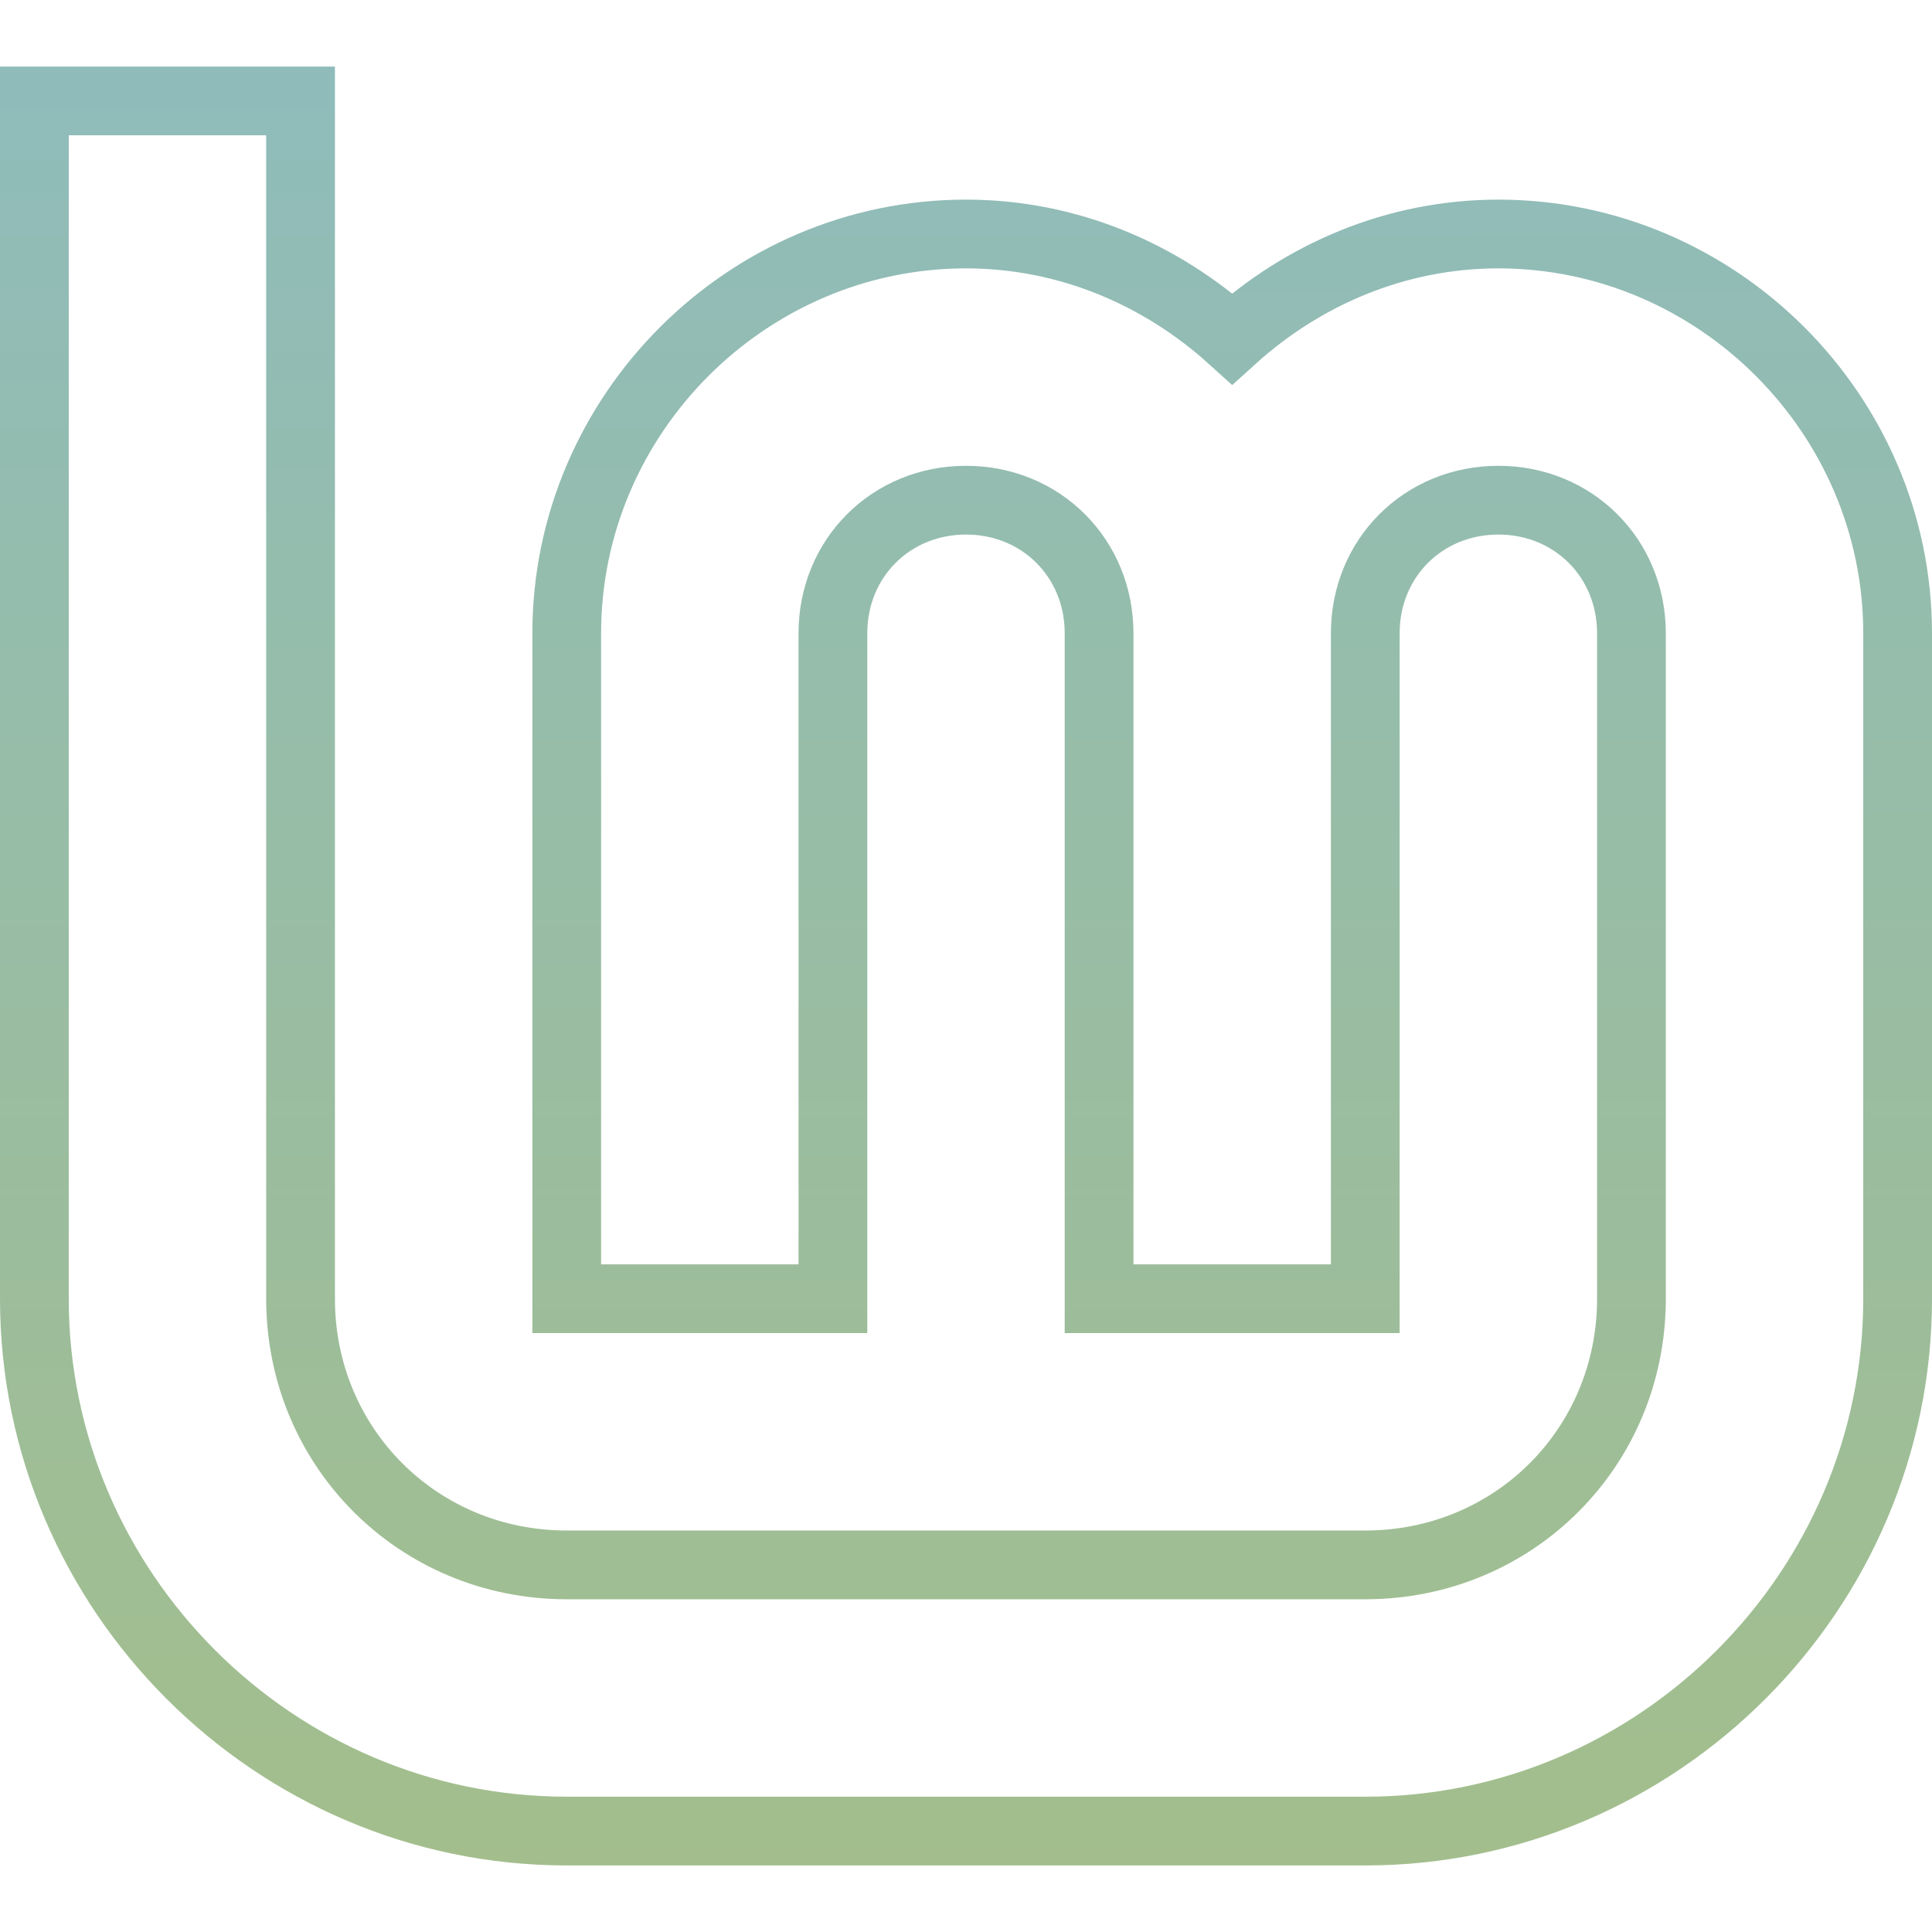
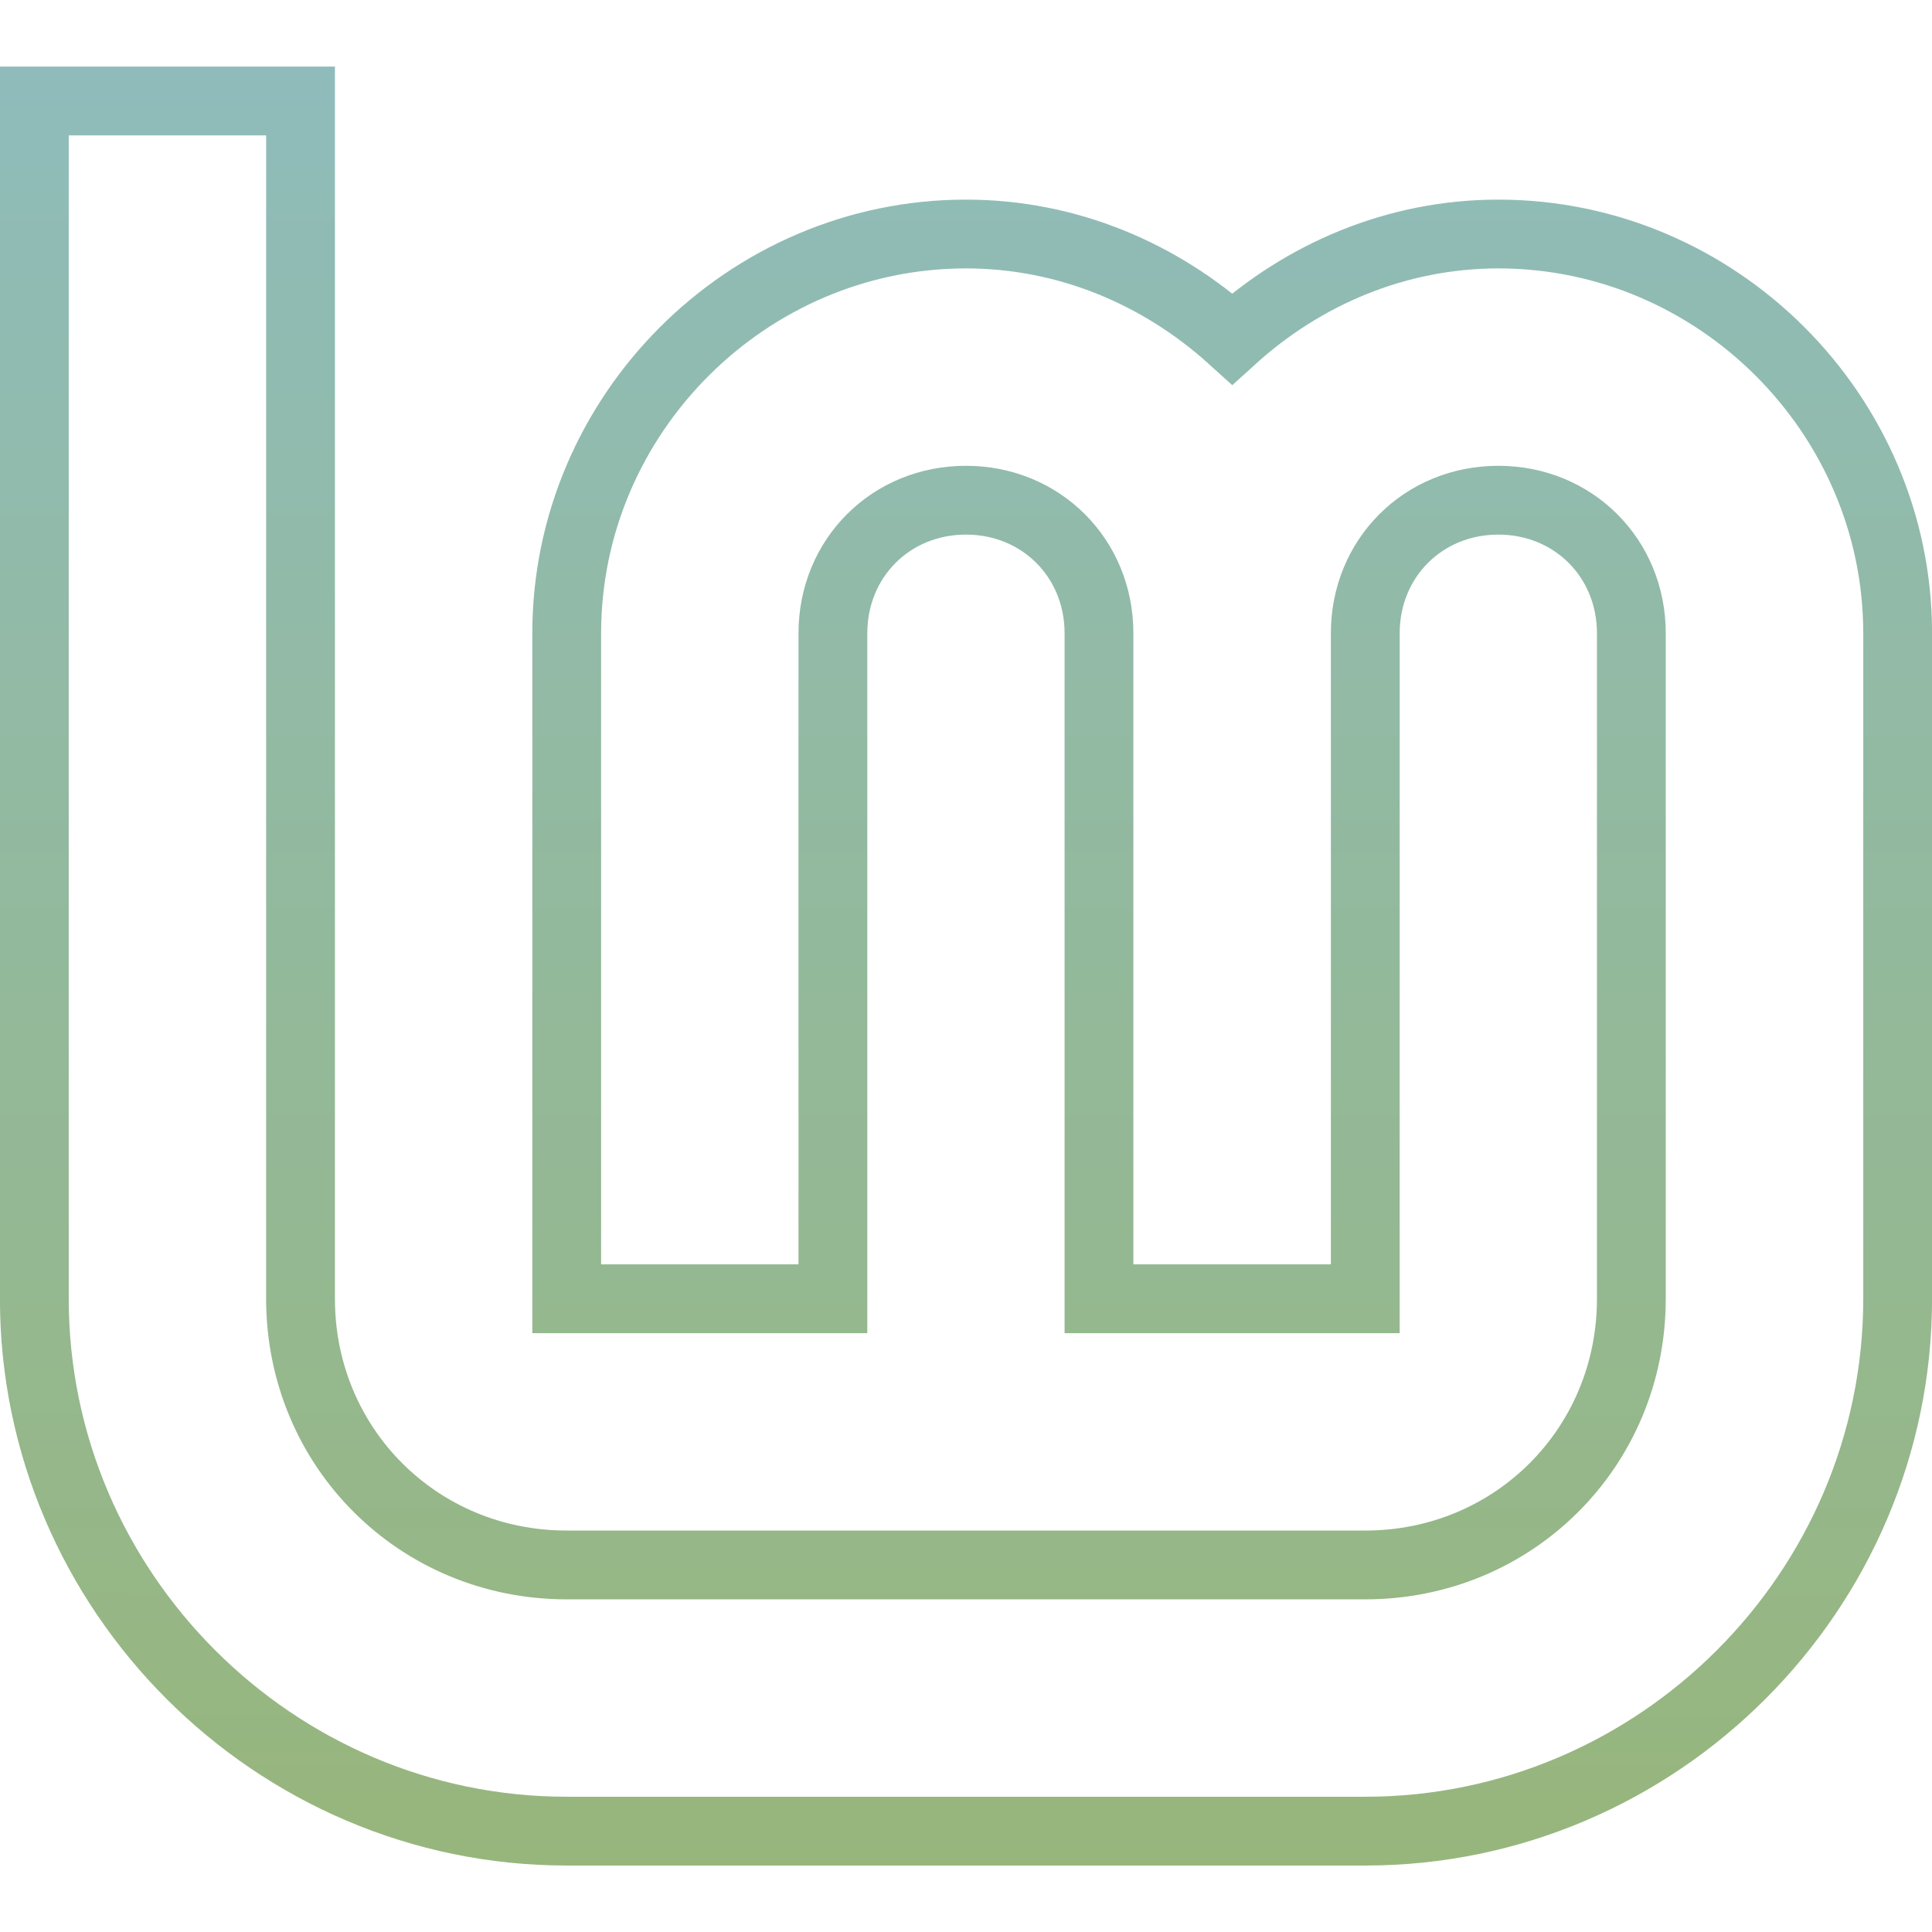
- <svg xmlns="http://www.w3.org/2000/svg" xmlns:xlink="http://www.w3.org/1999/xlink" width="96" height="96" viewBox="0 0 25.4 25.4" version="1.1" id="svg8">
-   <defs id="defs2">
+ <svg xmlns="http://www.w3.org/2000/svg" xmlns:xlink="http://www.w3.org/1999/xlink" width="64" height="64" version="1.1" viewBox="0 0 16.933 16.933" id="svg20">
+   <defs id="defs10">
+     <filter id="filter1178" x="-0.048" y="-0.048" width="1.096" height="1.096" color-interpolation-filters="sRGB">
+       <feGaussianBlur stdDeviation="0.307" id="feGaussianBlur2" />
+     </filter>
+     <linearGradient xlink:href="#linearGradient1265" id="linearGradient1267" x1="194.13" y1="99.575" x2="194.007" y2="316.109" gradientUnits="userSpaceOnUse" gradientTransform="matrix(0.0729035,0,0,0.0729035,-5.530973,-6.697429)" />
    <linearGradient id="linearGradient1265">
      <stop style="stop-color:#8fbcbb;stop-opacity:1" offset="0" id="stop1261" />
-       <stop style="stop-color:#a3be8c;stop-opacity:1" offset="1" id="stop1263" />
+       <stop style="stop-color:#97b67c;stop-opacity:1" offset="1" id="stop1263" />
    </linearGradient>
-     <linearGradient xlink:href="#linearGradient1265" id="linearGradient1267" x1="194.13" y1="99.575" x2="194.007" y2="316.109" gradientUnits="userSpaceOnUse" />
  </defs>
-   <g id="layer1" transform="translate(0,-271.6)">
-     <g transform="matrix(0.1093574,0,0,0.1093574,-8.296623,261.5536)" id="layer3-2-5-2-27" style="fill:none;fill-opacity:1;stroke:#87cf3e;stroke-width:8.266;stroke-miterlimit:4;stroke-dasharray:none;stroke-opacity:1">
-       <path id="path4193-6-9-2-0" d="m 80,104 v 144 c 0,35.157 28.843,64 64,64 h 96 c 35.157,0 64,-28.843 64,-64 v -80 c 0,-26.32 -21.68,-48 -48,-48 -12.296,0 -23.467,4.86 -32,12.586 C 215.467,124.86 204.296,120 192,120 c -26.32,0 -48,21.68 -48,48 v 80 h 32 v -80 c 0,-9.026 6.974,-16 16,-16 9.026,0 16,6.974 16,16 v 80 h 32 v -80 c 0,-9.026 6.974,-16 16,-16 9.026,0 16,6.974 16,16 v 80 c 0,17.863 -14.137,32 -32,32 h -96 c -17.863,0 -32,-14.137 -32,-32 V 104 Z" style="color:#000000;font-style:normal;font-variant:normal;font-weight:normal;font-stretch:normal;font-size:medium;line-height:normal;font-family:sans-serif;font-variant-ligatures:normal;font-variant-position:normal;font-variant-caps:normal;font-variant-numeric:normal;font-variant-alternates:normal;font-feature-settings:normal;text-indent:0;text-align:start;text-decoration:none;text-decoration-line:none;text-decoration-style:solid;text-decoration-color:#000000;letter-spacing:normal;word-spacing:normal;text-transform:none;writing-mode:lr-tb;direction:ltr;text-orientation:mixed;dominant-baseline:auto;baseline-shift:baseline;text-anchor:start;white-space:normal;shape-padding:0;clip-rule:nonzero;display:inline;overflow:visible;visibility:visible;opacity:1;isolation:auto;mix-blend-mode:normal;color-interpolation:sRGB;color-interpolation-filters:linearRGB;solid-color:#000000;solid-opacity:1;vector-effect:none;fill:none;fill-opacity:1;fill-rule:nonzero;stroke:url(#linearGradient1267);stroke-width:8.266;stroke-linecap:butt;stroke-linejoin:miter;stroke-miterlimit:4;stroke-dasharray:none;stroke-dashoffset:0;stroke-opacity:1;color-rendering:auto;image-rendering:auto;shape-rendering:auto;text-rendering:auto;enable-background:accumulate" />
-     </g>
+   <g stroke-linecap="round" stroke-linejoin="round" id="g18">
+     <rect x=".926" y=".926" width="15.081" height="15.081" rx="3" ry="3" fill="url(#linearGradient1265)" stroke-width="1.227" id="rect14" style="fill:none;fill-opacity:1" />
+     <rect x=".012" y=".006" width="16.924" height="16.927" fill="none" opacity=".15" stroke-width="1.052" id="rect16" />
+     <path id="path4193-6-9-2-0" d="M 0.301,0.885 V 11.383 c 0,2.563 2.103,4.666 4.666,4.666 h 6.999 c 2.563,0 4.666,-2.103 4.666,-4.666 V 5.55 c 0,-1.919 -1.581,-3.499 -3.499,-3.499 -0.896,0 -1.711,0.354 -2.333,0.918 C 10.177,2.405 9.363,2.051 8.466,2.051 c -1.919,0 -3.499,1.581 -3.499,3.499 V 11.383 H 7.3 V 5.55 c 0,-0.658 0.508,-1.166 1.166,-1.166 0.658,0 1.166,0.508 1.166,1.166 V 11.383 H 11.966 V 5.55 c 0,-0.658 0.508,-1.166 1.166,-1.166 0.658,0 1.166,0.508 1.166,1.166 V 11.383 c 0,1.302 -1.031,2.333 -2.333,2.333 H 4.967 c -1.302,0 -2.333,-1.031 -2.333,-2.333 V 0.885 Z" style="color:#000000;font-style:normal;font-variant:normal;font-weight:normal;font-stretch:normal;font-size:medium;line-height:normal;font-family:sans-serif;font-variant-ligatures:normal;font-variant-position:normal;font-variant-caps:normal;font-variant-numeric:normal;font-variant-alternates:normal;font-feature-settings:normal;text-indent:0;text-align:start;text-decoration:none;text-decoration-line:none;text-decoration-style:solid;text-decoration-color:#000000;letter-spacing:normal;word-spacing:normal;text-transform:none;writing-mode:lr-tb;direction:ltr;text-orientation:mixed;dominant-baseline:auto;baseline-shift:baseline;text-anchor:start;white-space:normal;shape-padding:0;clip-rule:nonzero;display:inline;overflow:visible;visibility:visible;isolation:auto;mix-blend-mode:normal;color-interpolation:sRGB;color-interpolation-filters:linearRGB;solid-color:#000000;solid-opacity:1;vector-effect:none;fill:none;fill-opacity:1;fill-rule:nonzero;stroke:url(#linearGradient1267);stroke-width:0.603;stroke-linecap:butt;stroke-linejoin:miter;stroke-miterlimit:4;stroke-dasharray:none;stroke-dashoffset:0;stroke-opacity:1;color-rendering:auto;image-rendering:auto;shape-rendering:auto;text-rendering:auto;enable-background:accumulate" />
  </g>
</svg>
